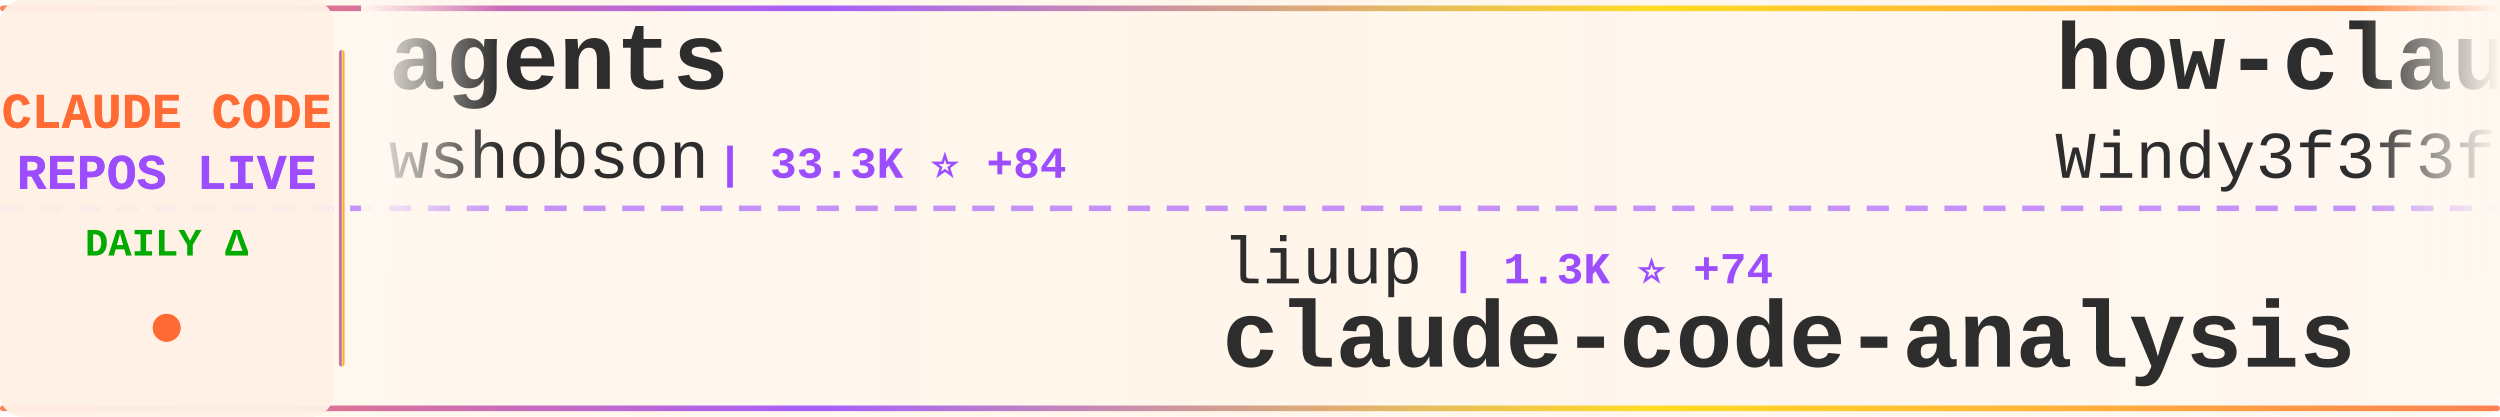
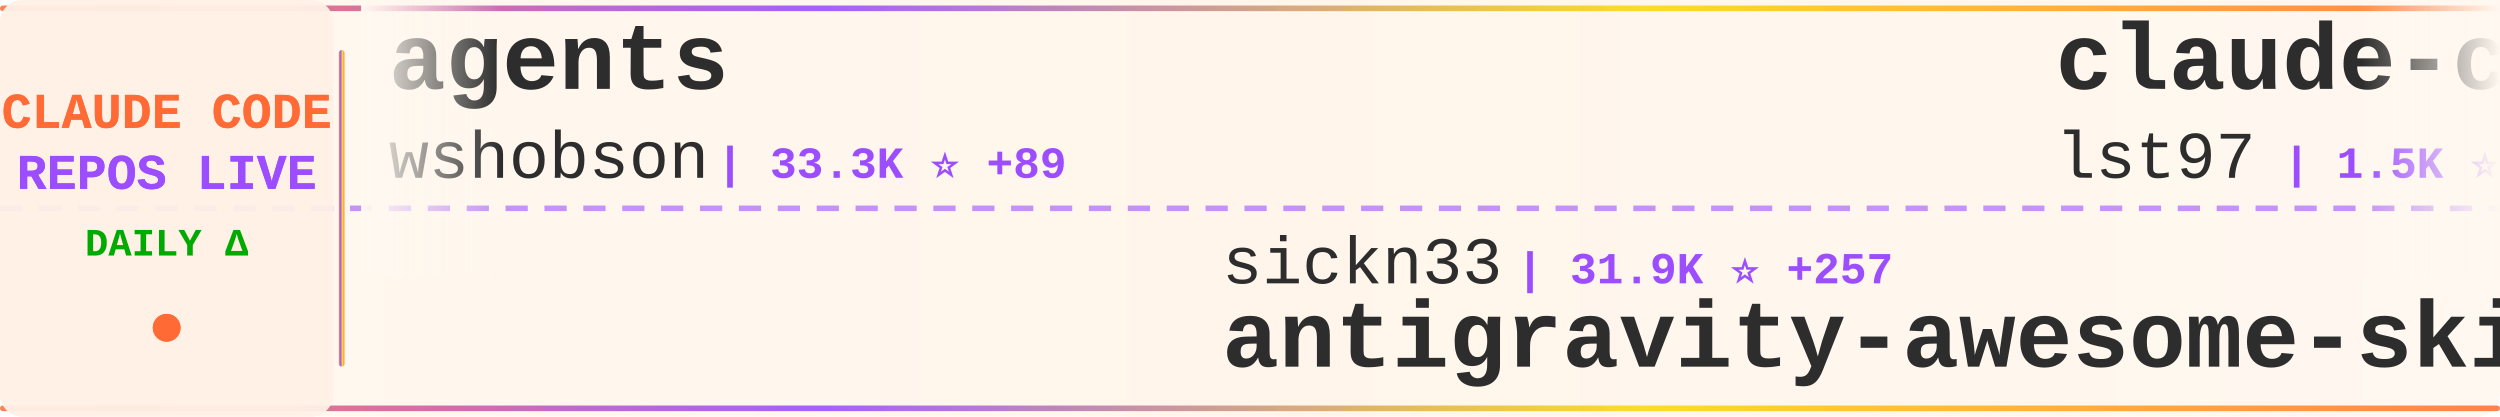
<svg xmlns="http://www.w3.org/2000/svg" width="900" height="150">
  <defs>
    <linearGradient id="tickerBg" x1="0%" y1="0%" x2="100%" y2="0%">
      <stop offset="0%" style="stop-color:#fff8f0;stop-opacity:0.98" />
      <stop offset="50%" style="stop-color:#fff5eb;stop-opacity:1" />
      <stop offset="100%" style="stop-color:#fff8f0;stop-opacity:0.98" />
    </linearGradient>
    <linearGradient id="borderGrad" x1="0%" y1="0%" x2="100%" y2="0%">
      <stop offset="0%" style="stop-color:#FF6B35;stop-opacity:0.85">
        <animate attributeName="stop-opacity" values="0.85;1;0.85" dur="2s" repeatCount="indefinite" />
      </stop>
      <stop offset="33%" style="stop-color:#9C4EFF;stop-opacity:0.9">
        <animate attributeName="stop-opacity" values="0.9;1;0.9" dur="2.2s" repeatCount="indefinite" />
      </stop>
      <stop offset="66%" style="stop-color:#FFD700;stop-opacity:0.85">
        <animate attributeName="stop-opacity" values="0.85;1;0.85" dur="1.8s" repeatCount="indefinite" />
      </stop>
      <stop offset="100%" style="stop-color:#FF6B35;stop-opacity:0.85">
        <animate attributeName="stop-opacity" values="0.85;1;0.85" dur="2s" repeatCount="indefinite" />
      </stop>
    </linearGradient>
    <filter id="textGlow">
      <feGaussianBlur stdDeviation="0.15" result="coloredBlur" />
      <feMerge>
        <feMergeNode in="coloredBlur" />
        <feMergeNode in="SourceGraphic" />
      </feMerge>
    </filter>
    <filter id="metricGlow">
      <feGaussianBlur stdDeviation="0.2" result="coloredBlur" />
      <feMerge>
        <feMergeNode in="coloredBlur" />
        <feMergeNode in="SourceGraphic" />
      </feMerge>
    </filter>
    <linearGradient id="leftFade" x1="0%" y1="0%" x2="100%" y2="0%">
      <stop offset="0%" style="stop-color:#fff8f0;stop-opacity:1" />
      <stop offset="100%" style="stop-color:#fff8f0;stop-opacity:0" />
    </linearGradient>
    <linearGradient id="rightFade" x1="0%" y1="0%" x2="100%" y2="0%">
      <stop offset="0%" style="stop-color:#fff8f0;stop-opacity:0" />
      <stop offset="100%" style="stop-color:#fff8f0;stop-opacity:1" />
    </linearGradient>
  </defs>
  <rect width="900" height="150" fill="url(#tickerBg)" rx="8" />
  <rect x="0" y="2" width="900" height="2" fill="url(#borderGrad)" rx="1" />
  <rect x="0" y="146" width="900" height="2" fill="url(#borderGrad)" rx="1" />
  <line x1="0" y1="75" x2="900" y2="75" stroke="#9C4EFF" stroke-width="2" stroke-dasharray="8 6" opacity="0.6" />
  <rect x="0" y="0" width="120" height="150" fill="#fff0e6" opacity="0.95" rx="8" />
  <text x="60" y="46" font-family="'Courier New', monospace" font-size="18" font-weight="bold" fill="#FF6B35" text-anchor="middle" filter="url(#textGlow)">
    CLAUDE CODE
  </text>
  <text x="60" y="68" font-family="'Courier New', monospace" font-size="18" font-weight="bold" fill="#9C4EFF" text-anchor="middle" filter="url(#textGlow)">
    REPOS LIVE
  </text>
  <text x="60" y="92" font-family="'Courier New', monospace" font-size="14" font-weight="bold" fill="#00aa00" text-anchor="middle">
    DAILY Δ
  </text>
  <circle cx="60" cy="118" r="5" fill="#FF6B35" filter="url(#metricGlow)">
    <animate attributeName="r" values="4;6;4" dur="1.5s" repeatCount="indefinite" />
    <animate attributeName="opacity" values="0.6;1;0.6" dur="1.5s" repeatCount="indefinite" />
  </circle>
  <rect x="122" y="18" width="2" height="114" fill="url(#borderGrad)" rx="1" />
  <clipPath id="tickerClip">
    <rect x="130" y="0" width="770" height="150" />
  </clipPath>
  <g clip-path="url(#tickerClip)">
    <g id="tickerItems">
      <animateTransform attributeName="transform" attributeType="XML" type="translate" from="0 0" to="-3000 0" dur="54s" repeatCount="indefinite" />
      <g transform="translate(0, 0)">
        <text x="140" y="32" font-family="'Courier New', monospace" font-size="34" font-weight="bold" fill="#2d2d2d">agents</text>
        <text x="140" y="64" font-family="'Courier New', monospace" font-size="24" font-weight="normal" fill="#2d2d2d" opacity="1.0">wshobson</text>
-         <text x="258" y="64" font-family="'Courier New', monospace" font-size="16" font-weight="bold" fill="#9C4EFF"> | 33.3K ⭐ +84</text>
+         <text x="258" y="64" font-family="'Courier New', monospace" font-size="16" font-weight="bold" fill="#9C4EFF"> | 33.3K ⭐ +89</text>
      </g>
      <g transform="translate(300, 0)">
+         <text x="140" y="102" font-family="'Courier New', monospace" font-size="24" font-weight="normal" fill="#2d2d2d" opacity="1.0">sickn33</text>
+         <text x="246" y="102" font-family="'Courier New', monospace" font-size="16" font-weight="bold" fill="#9C4EFF"> | 31.9K ⭐ +257</text>
+         <text x="140" y="132" font-family="'Courier New', monospace" font-size="34" font-weight="bold" fill="#2d2d2d">antigravity-awesome-skil...</text>
+       </g>
+       <g transform="translate(600, 0)">
+         <text x="140" y="32" font-family="'Courier New', monospace" font-size="34" font-weight="bold" fill="#2d2d2d">claude-code-sub-agents</text>
+         <text x="140" y="64" font-family="'Courier New', monospace" font-size="24" font-weight="normal" fill="#2d2d2d" opacity="1.0">lst97</text>
+         <text x="222" y="64" font-family="'Courier New', monospace" font-size="16" font-weight="bold" fill="#9C4EFF"> | 1.5K ⭐</text>
+       </g>
+       <g transform="translate(900, 0)">
        <text x="140" y="102" font-family="'Courier New', monospace" font-size="24" font-weight="normal" fill="#2d2d2d" opacity="1.0">liuup</text>
        <text x="222" y="102" font-family="'Courier New', monospace" font-size="16" font-weight="bold" fill="#9C4EFF"> | 1.3K ⭐ +74</text>
        <text x="140" y="132" font-family="'Courier New', monospace" font-size="34" font-weight="bold" fill="#2d2d2d">claude-code-analysis</text>
      </g>
-       <g transform="translate(600, 0)">
-         <text x="140" y="32" font-family="'Courier New', monospace" font-size="34" font-weight="bold" fill="#2d2d2d">how-claude-code-works</text>
-         <text x="140" y="64" font-family="'Courier New', monospace" font-size="24" font-weight="normal" fill="#2d2d2d" opacity="1.0">Windy3f3f3f3f</text>
-         <text x="318" y="64" font-family="'Courier New', monospace" font-size="16" font-weight="bold" fill="#9C4EFF"> | 1.7K ⭐ +43</text>
-       </g>
-       <g transform="translate(900, 0)">
-         <text x="140" y="102" font-family="'Courier New', monospace" font-size="24" font-weight="normal" fill="#2d2d2d" opacity="1.0">ykdojo</text>
-         <text x="234" y="102" font-family="'Courier New', monospace" font-size="16" font-weight="bold" fill="#9C4EFF"> | 7.3K ⭐ +27</text>
-         <text x="140" y="132" font-family="'Courier New', monospace" font-size="34" font-weight="bold" fill="#2d2d2d">claude-code-tips</text>
-       </g>
      <g transform="translate(1200, 0)">
-         <text x="140" y="32" font-family="'Courier New', monospace" font-size="34" font-weight="bold" fill="#2d2d2d">claude-code</text>
-         <text x="140" y="64" font-family="'Courier New', monospace" font-size="24" font-weight="normal" fill="#2d2d2d" opacity="1.0">lowcortisolprogrammer</text>
-         <text x="414" y="64" font-family="'Courier New', monospace" font-size="16" font-weight="bold" fill="#9C4EFF"> | 170 ⭐</text>
+         <text x="140" y="32" font-family="'Courier New', monospace" font-size="34" font-weight="bold" fill="#2d2d2d">oh-my-claudecode</text>
+         <text x="140" y="64" font-family="'Courier New', monospace" font-size="24" font-weight="normal" fill="#2d2d2d" opacity="1.0">Yeachan-Heo</text>
+         <text x="294" y="64" font-family="'Courier New', monospace" font-size="16" font-weight="bold" fill="#9C4EFF"> | 26.9K ⭐ +642</text>
      </g>
      <g transform="translate(1500, 0)">
-         <text x="140" y="102" font-family="'Courier New', monospace" font-size="24" font-weight="normal" fill="#2d2d2d" opacity="1.0">OneRedOak</text>
-         <text x="270" y="102" font-family="'Courier New', monospace" font-size="16" font-weight="bold" fill="#9C4EFF"> | 3.8K ⭐ +1</text>
-         <text x="140" y="132" font-family="'Courier New', monospace" font-size="34" font-weight="bold" fill="#2d2d2d">claude-code-workflows</text>
+         <text x="140" y="102" font-family="'Courier New', monospace" font-size="24" font-weight="normal" fill="#2d2d2d" opacity="1.0">KimYx0207</text>
+         <text x="270" y="102" font-family="'Courier New', monospace" font-size="16" font-weight="bold" fill="#9C4EFF"> | 3.1K ⭐ +32</text>
+         <text x="140" y="132" font-family="'Courier New', monospace" font-size="34" font-weight="bold" fill="#2d2d2d">Claude-Code-x-OpenClaw-G...</text>
      </g>
      <g transform="translate(1800, 0)">
-         <text x="140" y="32" font-family="'Courier New', monospace" font-size="34" font-weight="bold" fill="#2d2d2d">claude-code-source</text>
-         <text x="140" y="64" font-family="'Courier New', monospace" font-size="24" font-weight="normal" fill="#2d2d2d" opacity="1.0">JrCx7scC</text>
-         <text x="258" y="64" font-family="'Courier New', monospace" font-size="16" font-weight="bold" fill="#9C4EFF"> | 320 ⭐ +9</text>
+         <text x="140" y="32" font-family="'Courier New', monospace" font-size="34" font-weight="bold" fill="#2d2d2d">claude-code-spec-workflo...</text>
+         <text x="140" y="64" font-family="'Courier New', monospace" font-size="24" font-weight="normal" fill="#2d2d2d" opacity="1.0">Pimzino</text>
+         <text x="246" y="64" font-family="'Courier New', monospace" font-size="16" font-weight="bold" fill="#9C4EFF"> | 3.6K ⭐ +3</text>
      </g>
      <g transform="translate(2100, 0)">
-         <text x="140" y="102" font-family="'Courier New', monospace" font-size="24" font-weight="normal" fill="#2d2d2d" opacity="1.0">musistudio</text>
-         <text x="282" y="102" font-family="'Courier New', monospace" font-size="16" font-weight="bold" fill="#9C4EFF"> | 31.9K ⭐ +76</text>
-         <text x="140" y="132" font-family="'Courier New', monospace" font-size="34" font-weight="bold" fill="#2d2d2d">claude-code-router</text>
+         <text x="140" y="102" font-family="'Courier New', monospace" font-size="24" font-weight="normal" fill="#2d2d2d" opacity="1.0">luyao618</text>
+         <text x="258" y="102" font-family="'Courier New', monospace" font-size="16" font-weight="bold" fill="#9C4EFF"> | 1.1K ⭐ +25</text>
+         <text x="140" y="132" font-family="'Courier New', monospace" font-size="34" font-weight="bold" fill="#2d2d2d">Claude-Code-Source-Study</text>
      </g>
      <g transform="translate(2400, 0)">
-         <text x="140" y="32" font-family="'Courier New', monospace" font-size="34" font-weight="bold" fill="#2d2d2d">claude-code-showcase</text>
-         <text x="140" y="64" font-family="'Courier New', monospace" font-size="24" font-weight="normal" fill="#2d2d2d" opacity="1.0">ChrisWiles</text>
-         <text x="282" y="64" font-family="'Courier New', monospace" font-size="16" font-weight="bold" fill="#9C4EFF"> | 5.8K ⭐ +27</text>
+         <text x="140" y="32" font-family="'Courier New', monospace" font-size="34" font-weight="bold" fill="#2d2d2d">claude-code</text>
+         <text x="140" y="64" font-family="'Courier New', monospace" font-size="24" font-weight="normal" fill="#2d2d2d" opacity="1.0">claude-code-best</text>
+         <text x="354" y="64" font-family="'Courier New', monospace" font-size="16" font-weight="bold" fill="#9C4EFF"> | 15.1K ⭐ +275</text>
      </g>
      <g transform="translate(2700, 0)">
-         <text x="140" y="102" font-family="'Courier New', monospace" font-size="24" font-weight="normal" fill="#2d2d2d" opacity="1.0">shanraisshan</text>
-         <text x="306" y="102" font-family="'Courier New', monospace" font-size="16" font-weight="bold" fill="#9C4EFF"> | 34.0K ⭐ +1.0K</text>
-         <text x="140" y="132" font-family="'Courier New', monospace" font-size="34" font-weight="bold" fill="#2d2d2d">claude-code-best-practic...</text>
+         <text x="140" y="102" font-family="'Courier New', monospace" font-size="24" font-weight="normal" fill="#2d2d2d" opacity="1.0">farion1231</text>
+         <text x="282" y="102" font-family="'Courier New', monospace" font-size="16" font-weight="bold" fill="#9C4EFF"> | 41.8K ⭐ +736</text>
+         <text x="140" y="132" font-family="'Courier New', monospace" font-size="34" font-weight="bold" fill="#2d2d2d">cc-switch</text>
      </g>
      <g transform="translate(3000, 0)">
        <text x="140" y="32" font-family="'Courier New', monospace" font-size="34" font-weight="bold" fill="#2d2d2d">agents</text>
        <text x="140" y="64" font-family="'Courier New', monospace" font-size="24" font-weight="normal" fill="#2d2d2d" opacity="1.0">wshobson</text>
-         <text x="258" y="64" font-family="'Courier New', monospace" font-size="16" font-weight="bold" fill="#9C4EFF"> | 33.3K ⭐ +84</text>
+         <text x="258" y="64" font-family="'Courier New', monospace" font-size="16" font-weight="bold" fill="#9C4EFF"> | 33.3K ⭐ +89</text>
      </g>
      <g transform="translate(3300, 0)">
+         <text x="140" y="102" font-family="'Courier New', monospace" font-size="24" font-weight="normal" fill="#2d2d2d" opacity="1.0">sickn33</text>
+         <text x="246" y="102" font-family="'Courier New', monospace" font-size="16" font-weight="bold" fill="#9C4EFF"> | 31.9K ⭐ +257</text>
+         <text x="140" y="132" font-family="'Courier New', monospace" font-size="34" font-weight="bold" fill="#2d2d2d">antigravity-awesome-skil...</text>
+       </g>
+       <g transform="translate(3600, 0)">
+         <text x="140" y="32" font-family="'Courier New', monospace" font-size="34" font-weight="bold" fill="#2d2d2d">claude-code-sub-agents</text>
+         <text x="140" y="64" font-family="'Courier New', monospace" font-size="24" font-weight="normal" fill="#2d2d2d" opacity="1.0">lst97</text>
+         <text x="222" y="64" font-family="'Courier New', monospace" font-size="16" font-weight="bold" fill="#9C4EFF"> | 1.5K ⭐</text>
+       </g>
+       <g transform="translate(3900, 0)">
        <text x="140" y="102" font-family="'Courier New', monospace" font-size="24" font-weight="normal" fill="#2d2d2d" opacity="1.0">liuup</text>
        <text x="222" y="102" font-family="'Courier New', monospace" font-size="16" font-weight="bold" fill="#9C4EFF"> | 1.3K ⭐ +74</text>
        <text x="140" y="132" font-family="'Courier New', monospace" font-size="34" font-weight="bold" fill="#2d2d2d">claude-code-analysis</text>
-       </g>
-       <g transform="translate(3600, 0)">
-         <text x="140" y="32" font-family="'Courier New', monospace" font-size="34" font-weight="bold" fill="#2d2d2d">how-claude-code-works</text>
-         <text x="140" y="64" font-family="'Courier New', monospace" font-size="24" font-weight="normal" fill="#2d2d2d" opacity="1.0">Windy3f3f3f3f</text>
-         <text x="318" y="64" font-family="'Courier New', monospace" font-size="16" font-weight="bold" fill="#9C4EFF"> | 1.7K ⭐ +43</text>
-       </g>
-       <g transform="translate(3900, 0)">
-         <text x="140" y="102" font-family="'Courier New', monospace" font-size="24" font-weight="normal" fill="#2d2d2d" opacity="1.0">ykdojo</text>
-         <text x="234" y="102" font-family="'Courier New', monospace" font-size="16" font-weight="bold" fill="#9C4EFF"> | 7.3K ⭐ +27</text>
-         <text x="140" y="132" font-family="'Courier New', monospace" font-size="34" font-weight="bold" fill="#2d2d2d">claude-code-tips</text>
      </g>
    </g>
  </g>
  <rect x="130" y="0" width="50" height="100" fill="url(#leftFade)" />
  <rect x="850" y="0" width="50" height="100" fill="url(#rightFade)" />
</svg>
